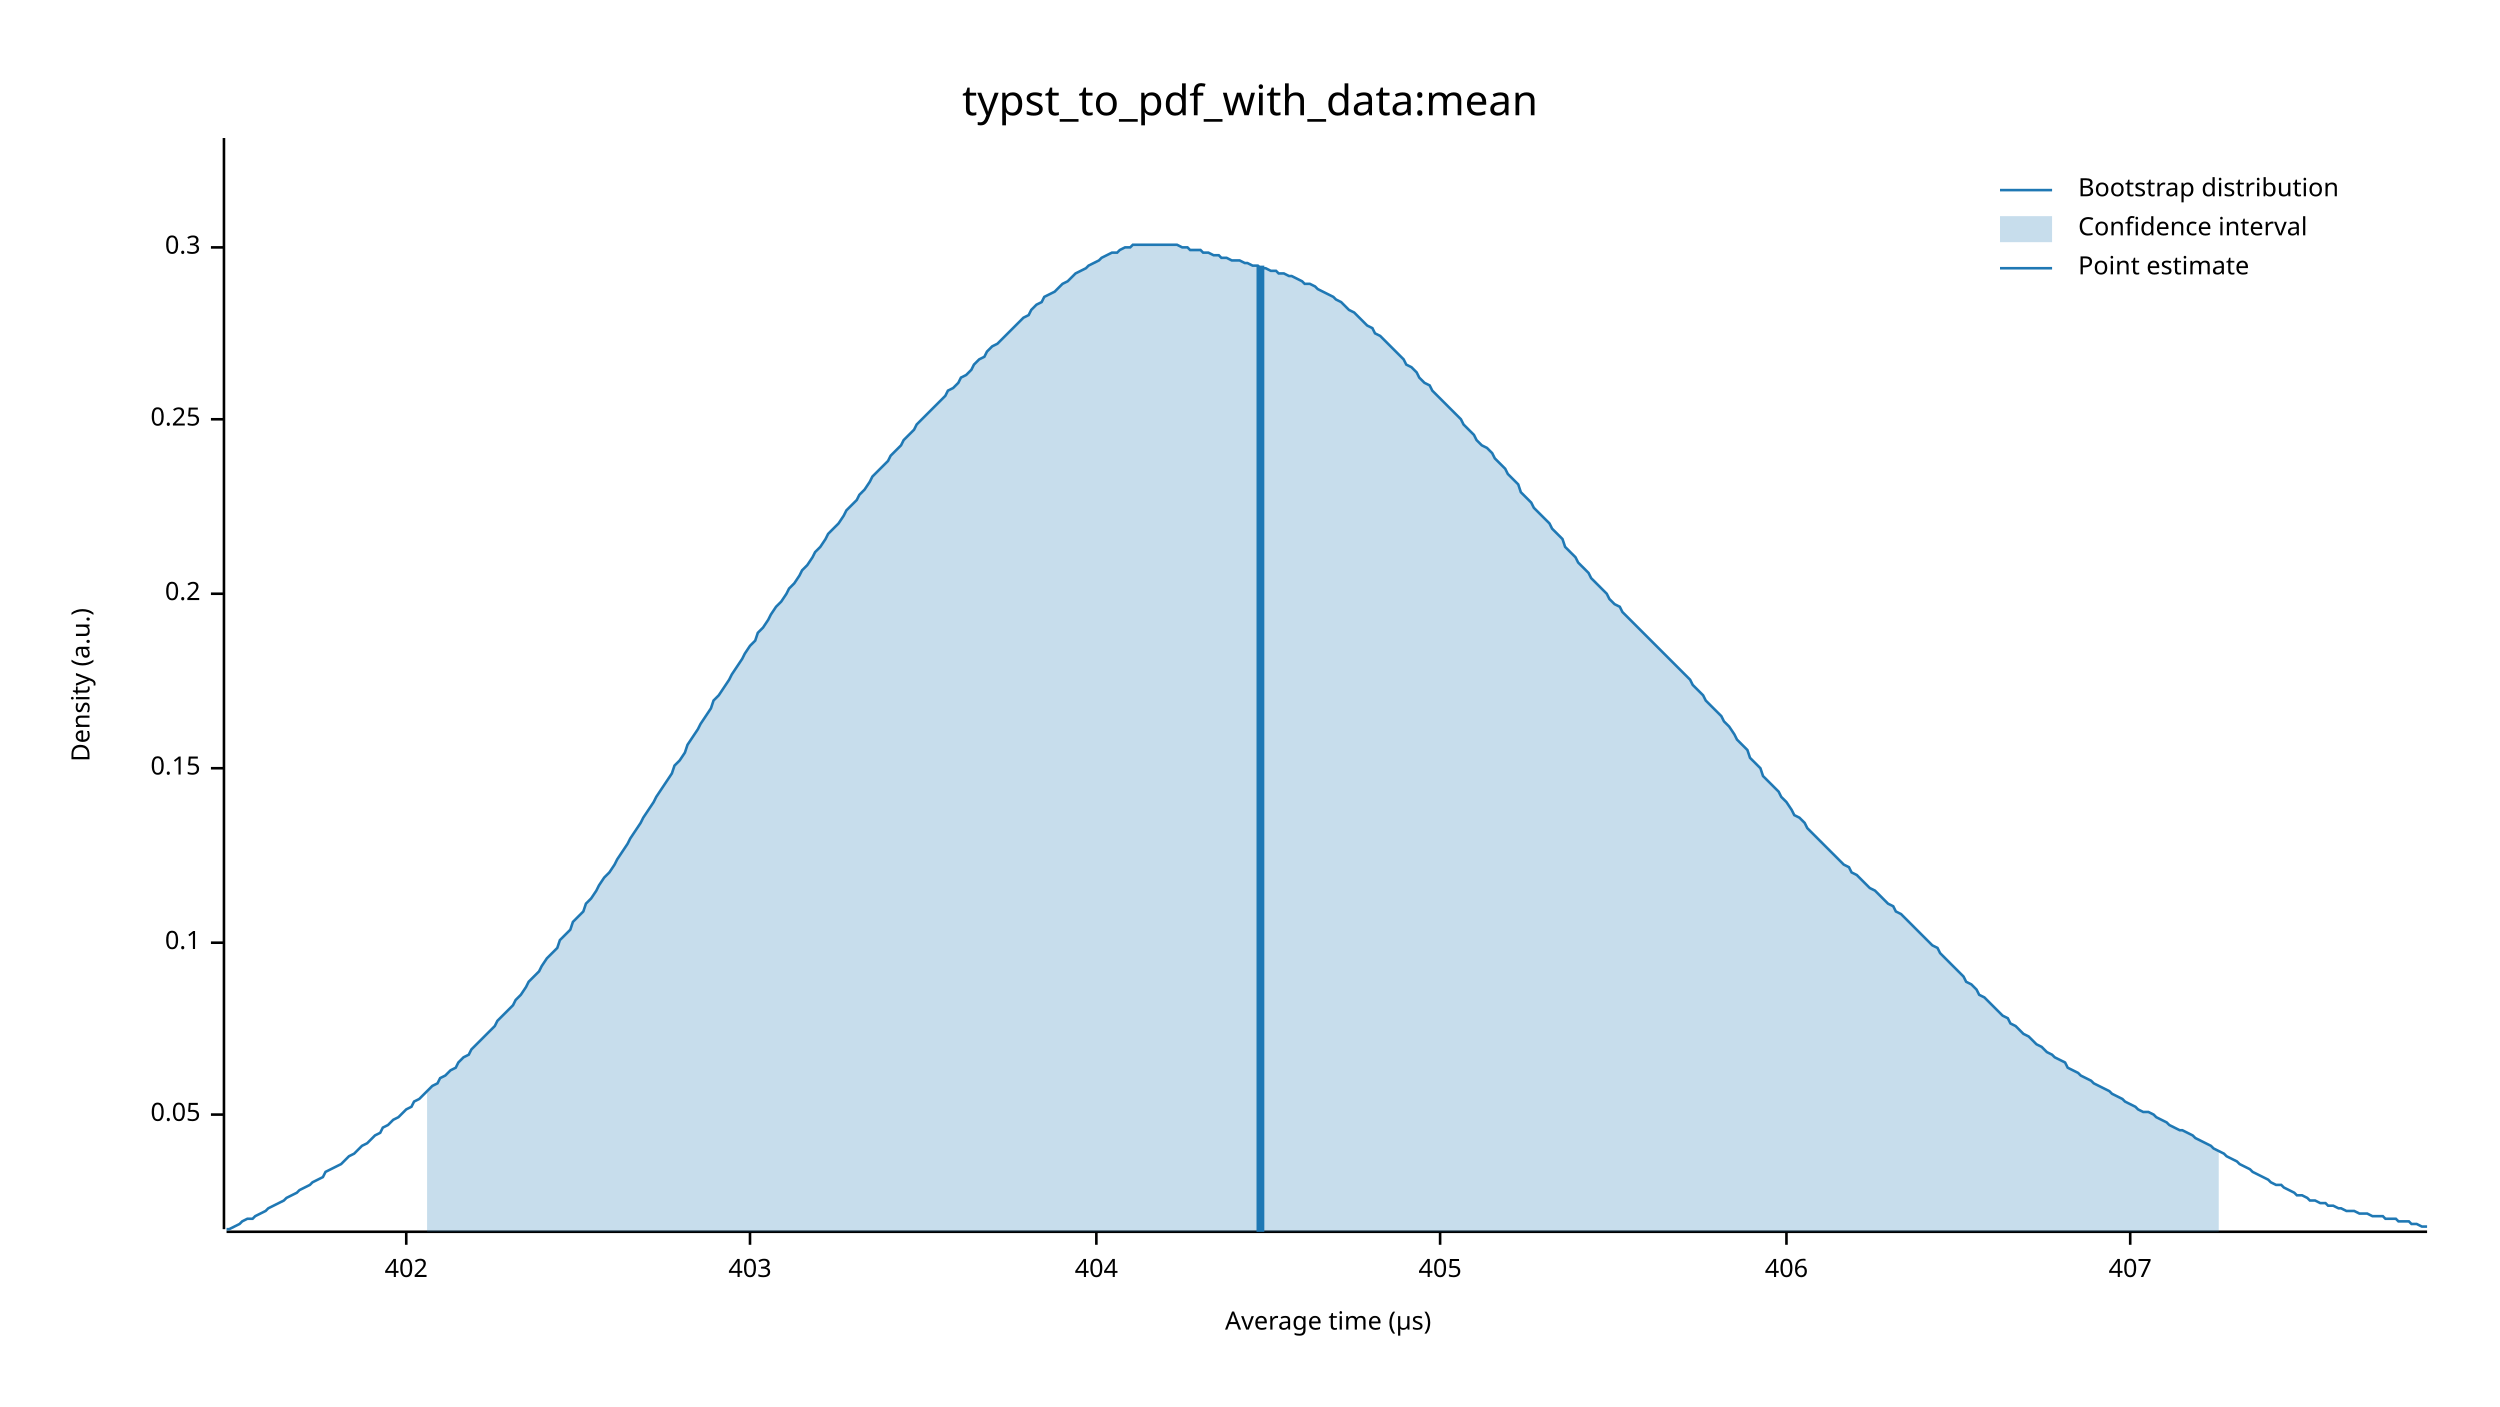
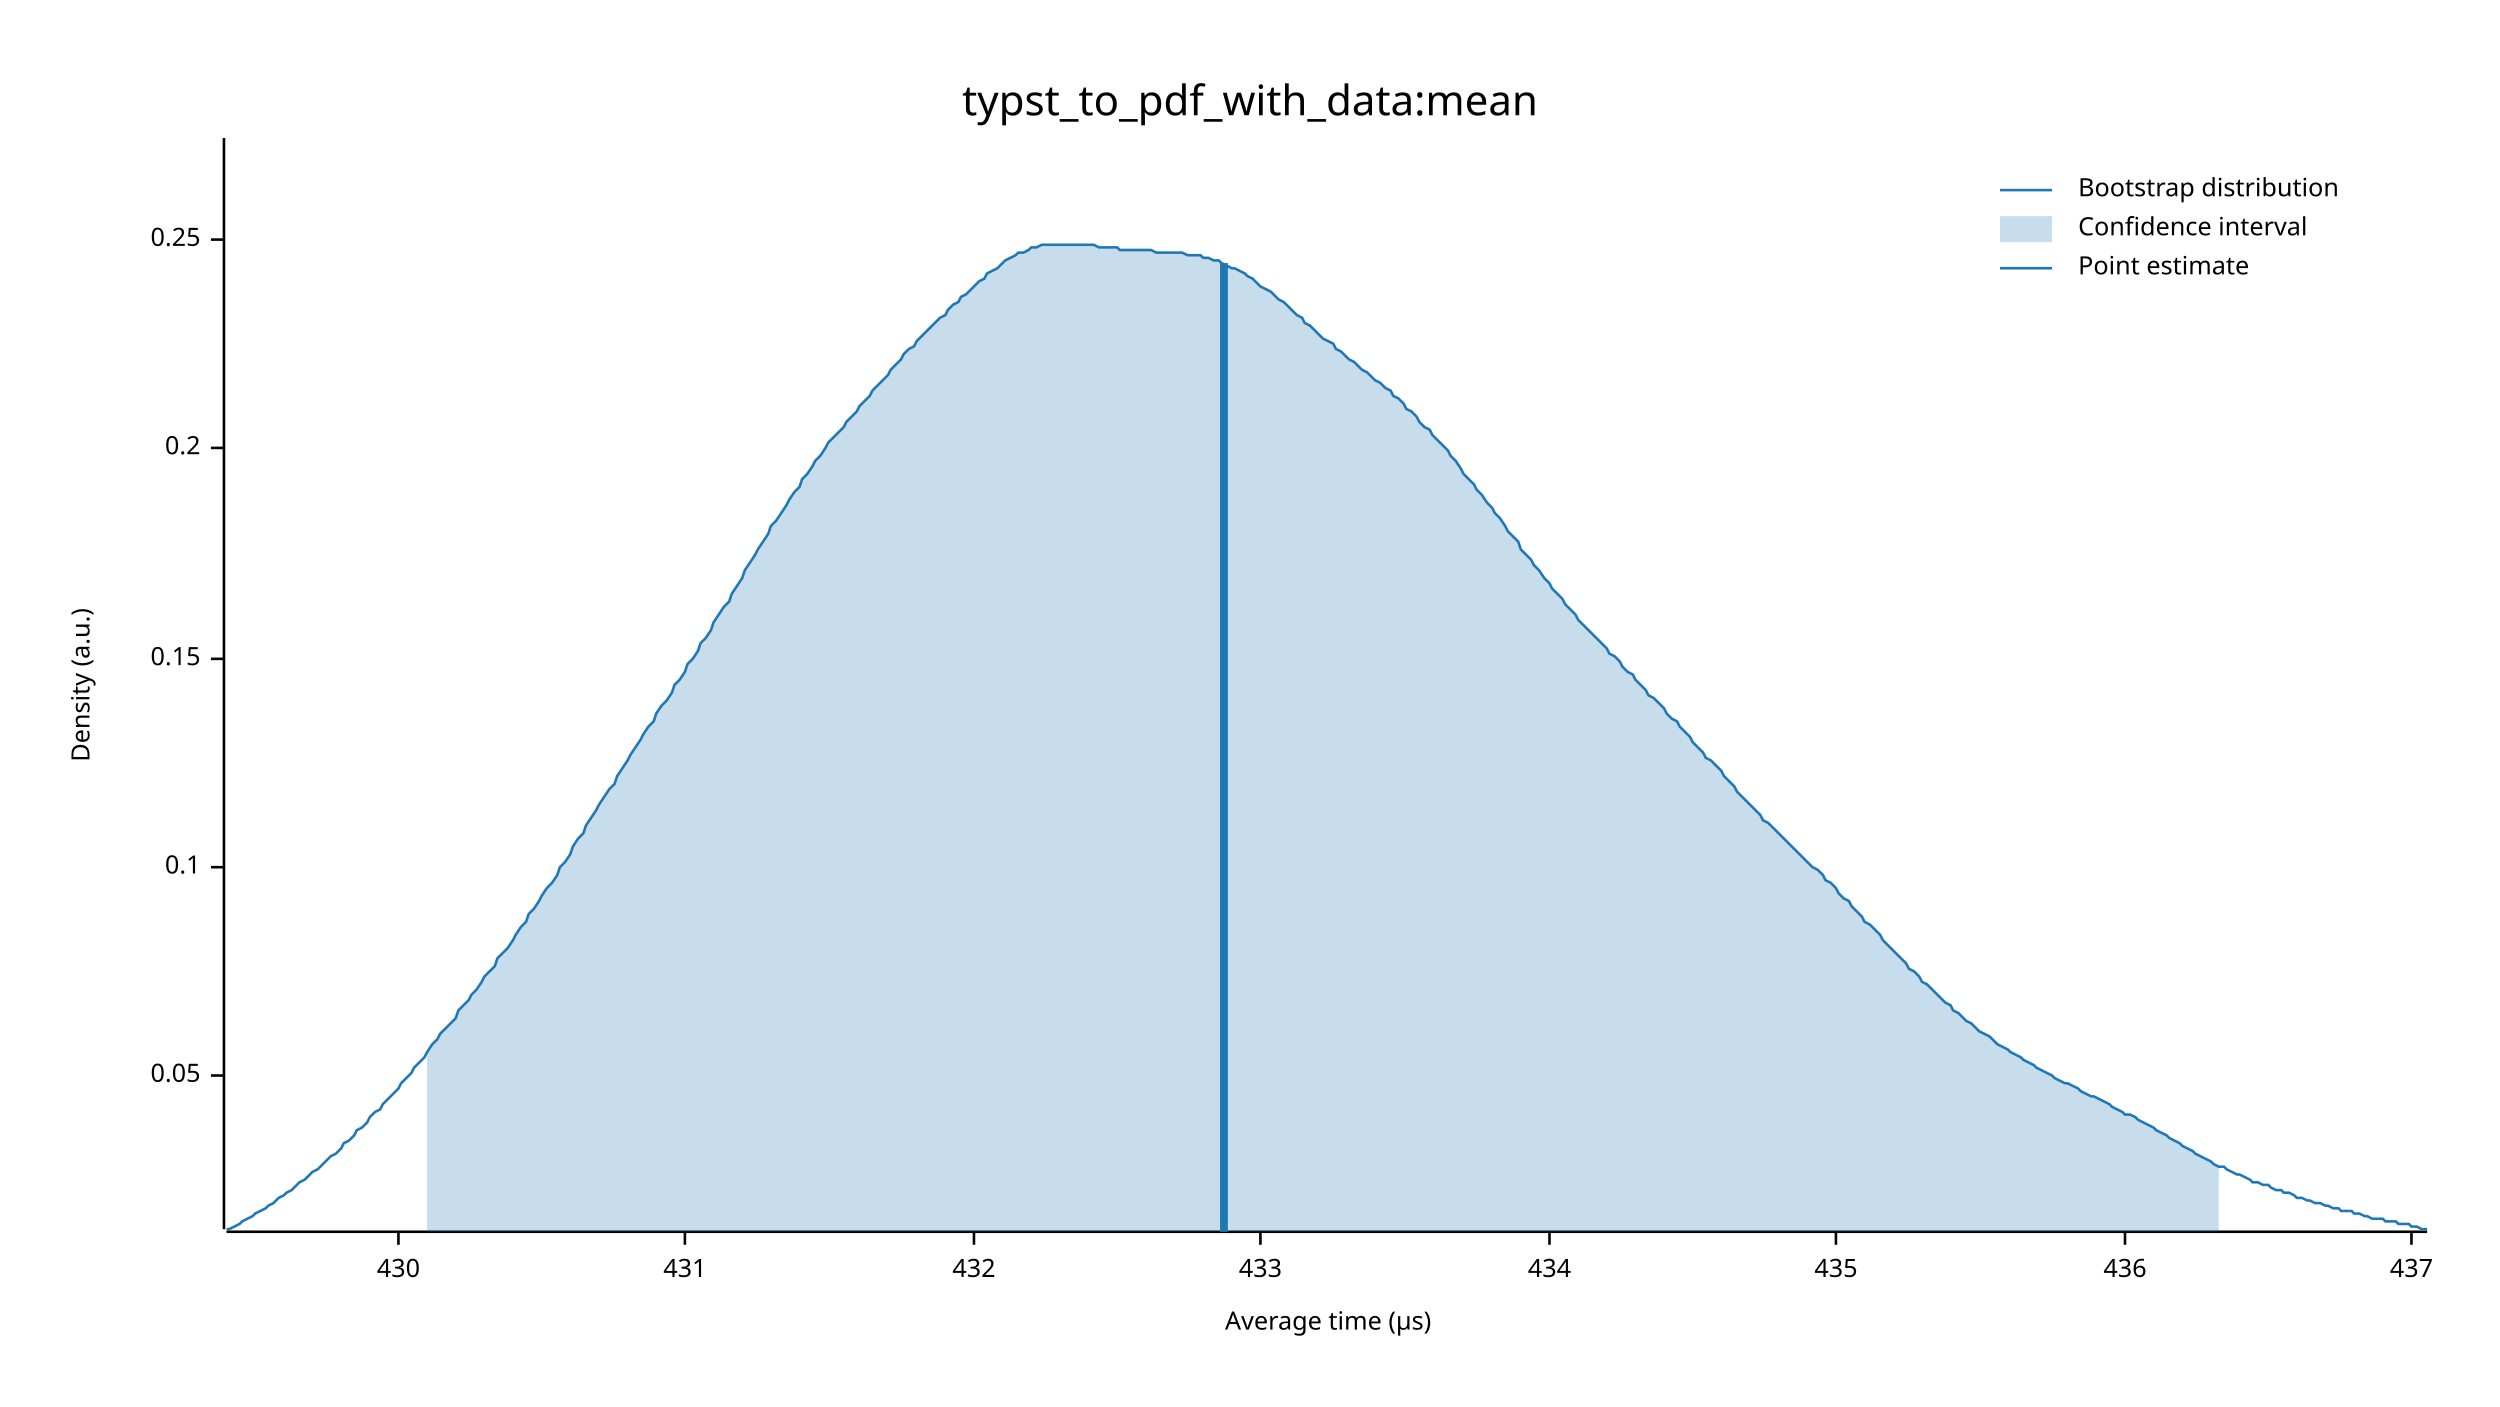
<svg xmlns="http://www.w3.org/2000/svg" width="960" height="540" viewBox="0 0 960 540">
  <text x="480" y="32" dy="0.76em" text-anchor="middle" font-family="sans-serif" font-size="16.129" opacity="1" fill="#000000">
typst_to_pdf_with_data:mean
</text>
  <text x="27" y="263" dy="0.76em" text-anchor="middle" font-family="sans-serif" font-size="9.677" opacity="1" fill="#000000" transform="rotate(270, 27, 263)">
Density (a.u.)
</text>
  <text x="510" y="513" dy="-0.5ex" text-anchor="middle" font-family="sans-serif" font-size="9.677" opacity="1" fill="#000000">
Average time (µs)
</text>
  <polyline fill="none" opacity="1" stroke="#000000" stroke-width="1" points="86,53 86,472 " />
-   <text x="77" y="428" dy="0.5ex" text-anchor="end" font-family="sans-serif" font-size="9.677" opacity="1" fill="#000000">
+   <text x="77" y="413" dy="0.5ex" text-anchor="end" font-family="sans-serif" font-size="9.677" opacity="1" fill="#000000">
0.05
</text>
-   <polyline fill="none" opacity="1" stroke="#000000" stroke-width="1" points="81,428 86,428 " />
-   <text x="77" y="362" dy="0.5ex" text-anchor="end" font-family="sans-serif" font-size="9.677" opacity="1" fill="#000000">
+   <polyline fill="none" opacity="1" stroke="#000000" stroke-width="1" points="81,413 86,413 " />
+   <text x="77" y="333" dy="0.5ex" text-anchor="end" font-family="sans-serif" font-size="9.677" opacity="1" fill="#000000">
0.1
</text>
-   <polyline fill="none" opacity="1" stroke="#000000" stroke-width="1" points="81,362 86,362 " />
-   <text x="77" y="295" dy="0.5ex" text-anchor="end" font-family="sans-serif" font-size="9.677" opacity="1" fill="#000000">
+   <polyline fill="none" opacity="1" stroke="#000000" stroke-width="1" points="81,333 86,333 " />
+   <text x="77" y="253" dy="0.5ex" text-anchor="end" font-family="sans-serif" font-size="9.677" opacity="1" fill="#000000">
0.15
</text>
-   <polyline fill="none" opacity="1" stroke="#000000" stroke-width="1" points="81,295 86,295 " />
-   <text x="77" y="228" dy="0.5ex" text-anchor="end" font-family="sans-serif" font-size="9.677" opacity="1" fill="#000000">
+   <polyline fill="none" opacity="1" stroke="#000000" stroke-width="1" points="81,253 86,253 " />
+   <text x="77" y="172" dy="0.5ex" text-anchor="end" font-family="sans-serif" font-size="9.677" opacity="1" fill="#000000">
0.2
</text>
-   <polyline fill="none" opacity="1" stroke="#000000" stroke-width="1" points="81,228 86,228 " />
-   <text x="77" y="161" dy="0.5ex" text-anchor="end" font-family="sans-serif" font-size="9.677" opacity="1" fill="#000000">
+   <polyline fill="none" opacity="1" stroke="#000000" stroke-width="1" points="81,172 86,172 " />
+   <text x="77" y="92" dy="0.5ex" text-anchor="end" font-family="sans-serif" font-size="9.677" opacity="1" fill="#000000">
0.25
</text>
-   <polyline fill="none" opacity="1" stroke="#000000" stroke-width="1" points="81,161 86,161 " />
-   <text x="77" y="95" dy="0.5ex" text-anchor="end" font-family="sans-serif" font-size="9.677" opacity="1" fill="#000000">
- 0.3
+   <polyline fill="none" opacity="1" stroke="#000000" stroke-width="1" points="81,92 86,92 " />
+   <polyline fill="none" opacity="1" stroke="#000000" stroke-width="1" points="87,473 932,473 " />
+   <text x="153" y="483" dy="0.76em" text-anchor="middle" font-family="sans-serif" font-size="9.677" opacity="1" fill="#000000">
+ 430
</text>
-   <polyline fill="none" opacity="1" stroke="#000000" stroke-width="1" points="81,95 86,95 " />
-   <polyline fill="none" opacity="1" stroke="#000000" stroke-width="1" points="87,473 932,473 " />
-   <text x="156" y="483" dy="0.76em" text-anchor="middle" font-family="sans-serif" font-size="9.677" opacity="1" fill="#000000">
- 402
+   <polyline fill="none" opacity="1" stroke="#000000" stroke-width="1" points="153,473 153,478 " />
+   <text x="263" y="483" dy="0.76em" text-anchor="middle" font-family="sans-serif" font-size="9.677" opacity="1" fill="#000000">
+ 431
</text>
-   <polyline fill="none" opacity="1" stroke="#000000" stroke-width="1" points="156,473 156,478 " />
-   <text x="288" y="483" dy="0.76em" text-anchor="middle" font-family="sans-serif" font-size="9.677" opacity="1" fill="#000000">
- 403
+   <polyline fill="none" opacity="1" stroke="#000000" stroke-width="1" points="263,473 263,478 " />
+   <text x="374" y="483" dy="0.76em" text-anchor="middle" font-family="sans-serif" font-size="9.677" opacity="1" fill="#000000">
+ 432
</text>
-   <polyline fill="none" opacity="1" stroke="#000000" stroke-width="1" points="288,473 288,478 " />
-   <text x="421" y="483" dy="0.76em" text-anchor="middle" font-family="sans-serif" font-size="9.677" opacity="1" fill="#000000">
- 404
+   <polyline fill="none" opacity="1" stroke="#000000" stroke-width="1" points="374,473 374,478 " />
+   <text x="484" y="483" dy="0.76em" text-anchor="middle" font-family="sans-serif" font-size="9.677" opacity="1" fill="#000000">
+ 433
</text>
-   <polyline fill="none" opacity="1" stroke="#000000" stroke-width="1" points="421,473 421,478 " />
-   <text x="553" y="483" dy="0.76em" text-anchor="middle" font-family="sans-serif" font-size="9.677" opacity="1" fill="#000000">
- 405
+   <polyline fill="none" opacity="1" stroke="#000000" stroke-width="1" points="484,473 484,478 " />
+   <text x="595" y="483" dy="0.76em" text-anchor="middle" font-family="sans-serif" font-size="9.677" opacity="1" fill="#000000">
+ 434
</text>
-   <polyline fill="none" opacity="1" stroke="#000000" stroke-width="1" points="553,473 553,478 " />
-   <text x="686" y="483" dy="0.76em" text-anchor="middle" font-family="sans-serif" font-size="9.677" opacity="1" fill="#000000">
- 406
+   <polyline fill="none" opacity="1" stroke="#000000" stroke-width="1" points="595,473 595,478 " />
+   <text x="705" y="483" dy="0.76em" text-anchor="middle" font-family="sans-serif" font-size="9.677" opacity="1" fill="#000000">
+ 435
</text>
-   <polyline fill="none" opacity="1" stroke="#000000" stroke-width="1" points="686,473 686,478 " />
-   <text x="818" y="483" dy="0.76em" text-anchor="middle" font-family="sans-serif" font-size="9.677" opacity="1" fill="#000000">
- 407
+   <polyline fill="none" opacity="1" stroke="#000000" stroke-width="1" points="705,473 705,478 " />
+   <text x="816" y="483" dy="0.76em" text-anchor="middle" font-family="sans-serif" font-size="9.677" opacity="1" fill="#000000">
+ 436
</text>
-   <polyline fill="none" opacity="1" stroke="#000000" stroke-width="1" points="818,473 818,478 " />
-   <polyline fill="none" opacity="1" stroke="#1F78B4" stroke-width="1" points="87,472 88,472 90,471 92,470 93,469 95,468 97,468 98,467 100,466 102,465 103,464 105,463 107,462 109,461 110,460 112,459 114,458 115,457 117,456 119,455 120,454 122,453 124,452 125,450 127,449 129,448 131,447 132,446 134,444 136,443 137,442 139,440 141,439 142,438 144,436 146,435 147,433 149,432 151,430 153,429 154,428 156,426 158,425 159,423 161,422 163,420 164,419 166,417 168,416 169,414 171,413 173,411 175,410 176,408 178,406 180,405 181,403 183,401 185,399 186,398 188,396 190,394 191,392 193,390 195,388 197,386 198,384 200,382 202,379 203,377 205,375 207,373 208,371 210,368 212,366 214,364 215,361 217,359 219,357 220,354 222,352 224,350 225,347 227,345 229,342 230,340 232,337 234,335 236,332 237,330 239,327 241,324 242,322 244,319 246,316 247,314 249,311 251,308 252,306 254,303 256,300 258,297 259,294 261,292 263,289 264,286 266,283 268,280 269,278 271,275 273,272 274,269 276,267 278,264 280,261 281,259 283,256 285,253 286,251 288,248 290,246 291,243 293,241 295,238 296,236 298,233 300,231 302,228 303,226 305,224 307,221 308,219 310,217 312,214 313,212 315,210 317,207 318,205 320,203 322,201 324,198 325,196 327,194 329,192 330,190 332,188 334,185 335,183 337,181 339,179 341,177 342,175 344,173 346,171 347,169 349,167 351,165 352,163 354,161 356,159 357,158 359,156 361,154 363,152 364,150 366,149 368,147 369,145 371,144 373,142 374,140 376,138 378,137 379,135 381,133 383,132 385,130 386,129 388,127 390,125 391,124 393,122 395,121 396,119 398,117 400,116 401,114 403,113 405,112 407,110 408,109 410,108 412,106 413,105 415,104 417,103 418,102 420,101 422,100 423,99 425,98 427,97 429,97 430,96 432,95 434,95 435,94 437,94 439,94 440,94 442,94 444,94 445,94 447,94 449,94 451,94 452,94 454,95 456,95 457,96 459,96 461,96 462,97 464,97 466,98 468,98 469,99 471,99 473,100 474,100 476,100 478,101 479,101 481,102 483,102 484,103 486,103 488,104 490,104 491,105 493,105 495,106 496,106 498,107 500,108 501,109 503,109 505,110 506,111 508,112 510,113 512,114 513,115 515,116 517,118 518,119 520,120 522,122 523,123 525,125 527,126 528,128 530,129 532,131 534,133 535,134 537,136 539,138 540,140 542,141 544,143 545,145 547,147 549,148 550,150 552,152 554,154 556,156 557,157 559,159 561,161 562,163 564,165 566,167 567,169 569,171 571,172 573,174 574,176 576,178 578,180 579,182 581,184 583,186 584,189 586,191 588,193 589,195 591,197 593,199 595,201 596,203 598,205 600,207 601,210 603,212 605,214 606,216 608,218 610,220 611,222 613,224 615,226 617,228 618,230 620,232 622,233 623,235 625,237 627,239 628,240 630,242 632,244 633,245 635,247 637,249 639,251 640,252 642,254 644,256 645,257 647,259 649,261 650,263 652,265 654,267 655,269 657,271 659,273 661,275 662,277 664,279 666,282 667,284 669,286 671,288 672,291 674,293 676,295 677,298 679,300 681,302 683,304 684,306 686,308 688,311 689,313 691,314 693,316 694,318 696,320 698,322 700,324 701,325 703,327 705,329 706,330 708,332 710,333 711,335 713,336 715,338 716,339 718,341 720,342 722,344 723,345 725,347 727,348 728,350 730,351 732,353 733,354 735,356 737,358 738,359 740,361 742,363 744,364 745,366 747,368 749,370 750,371 752,373 754,375 755,377 757,378 759,380 760,382 762,383 764,385 766,387 767,388 769,390 771,391 772,393 774,394 776,396 777,397 779,398 781,400 782,401 784,402 786,404 788,405 789,406 791,407 793,408 794,410 796,411 798,412 799,413 801,414 803,415 804,416 806,417 808,418 810,419 811,420 813,421 815,422 816,423 818,424 820,425 821,426 823,427 825,427 827,428 828,429 830,430 832,431 833,432 835,433 837,434 838,434 840,435 842,436 843,437 845,438 847,439 849,440 850,441 852,442 854,443 855,444 857,445 859,446 860,447 862,448 864,449 865,450 867,451 869,452 871,453 872,454 874,455 876,455 877,456 879,457 881,458 882,459 884,459 886,460 887,461 889,461 891,462 893,462 894,463 896,463 898,464 899,464 901,465 903,465 904,465 906,466 908,466 909,466 911,467 913,467 915,467 916,468 918,468 920,468 921,469 923,469 925,469 926,470 928,470 930,471 932,471 " />
-   <polygon opacity="0.25" fill="#1F78B4" points="164,419 166,417 168,416 169,414 171,413 173,411 175,410 176,408 178,406 180,405 181,403 183,401 185,399 186,398 188,396 190,394 191,392 193,390 195,388 197,386 198,384 200,382 202,379 203,377 205,375 207,373 208,371 210,368 212,366 214,364 215,361 217,359 219,357 220,354 222,352 224,350 225,347 227,345 229,342 230,340 232,337 234,335 236,332 237,330 239,327 241,324 242,322 244,319 246,316 247,314 249,311 251,308 252,306 254,303 256,300 258,297 259,294 261,292 263,289 264,286 266,283 268,280 269,278 271,275 273,272 274,269 276,267 278,264 280,261 281,259 283,256 285,253 286,251 288,248 290,246 291,243 293,241 295,238 296,236 298,233 300,231 302,228 303,226 305,224 307,221 308,219 310,217 312,214 313,212 315,210 317,207 318,205 320,203 322,201 324,198 325,196 327,194 329,192 330,190 332,188 334,185 335,183 337,181 339,179 341,177 342,175 344,173 346,171 347,169 349,167 351,165 352,163 354,161 356,159 357,158 359,156 361,154 363,152 364,150 366,149 368,147 369,145 371,144 373,142 374,140 376,138 378,137 379,135 381,133 383,132 385,130 386,129 388,127 390,125 391,124 393,122 395,121 396,119 398,117 400,116 401,114 403,113 405,112 407,110 408,109 410,108 412,106 413,105 415,104 417,103 418,102 420,101 422,100 423,99 425,98 427,97 429,97 430,96 432,95 434,95 435,94 437,94 439,94 440,94 442,94 444,94 445,94 447,94 449,94 451,94 452,94 454,95 456,95 457,96 459,96 461,96 462,97 464,97 466,98 468,98 469,99 471,99 473,100 474,100 476,100 478,101 479,101 481,102 483,102 484,103 486,103 488,104 490,104 491,105 493,105 495,106 496,106 498,107 500,108 501,109 503,109 505,110 506,111 508,112 510,113 512,114 513,115 515,116 517,118 518,119 520,120 522,122 523,123 525,125 527,126 528,128 530,129 532,131 534,133 535,134 537,136 539,138 540,140 542,141 544,143 545,145 547,147 549,148 550,150 552,152 554,154 556,156 557,157 559,159 561,161 562,163 564,165 566,167 567,169 569,171 571,172 573,174 574,176 576,178 578,180 579,182 581,184 583,186 584,189 586,191 588,193 589,195 591,197 593,199 595,201 596,203 598,205 600,207 601,210 603,212 605,214 606,216 608,218 610,220 611,222 613,224 615,226 617,228 618,230 620,232 622,233 623,235 625,237 627,239 628,240 630,242 632,244 633,245 635,247 637,249 639,251 640,252 642,254 644,256 645,257 647,259 649,261 650,263 652,265 654,267 655,269 657,271 659,273 661,275 662,277 664,279 666,282 667,284 669,286 671,288 672,291 674,293 676,295 677,298 679,300 681,302 683,304 684,306 686,308 688,311 689,313 691,314 693,316 694,318 696,320 698,322 700,324 701,325 703,327 705,329 706,330 708,332 710,333 711,335 713,336 715,338 716,339 718,341 720,342 722,344 723,345 725,347 727,348 728,350 730,351 732,353 733,354 735,356 737,358 738,359 740,361 742,363 744,364 745,366 747,368 749,370 750,371 752,373 754,375 755,377 757,378 759,380 760,382 762,383 764,385 766,387 767,388 769,390 771,391 772,393 774,394 776,396 777,397 779,398 781,400 782,401 784,402 786,404 788,405 789,406 791,407 793,408 794,410 796,411 798,412 799,413 801,414 803,415 804,416 806,417 808,418 810,419 811,420 813,421 815,422 816,423 818,424 820,425 821,426 823,427 825,427 827,428 828,429 830,430 832,431 833,432 835,433 837,434 838,434 840,435 842,436 843,437 845,438 847,439 849,440 850,441 852,442 852,473 164,473 " />
-   <polyline fill="none" opacity="1" stroke="#1F78B4" stroke-width="3" points="484,473 484,102 " />
+   <polyline fill="none" opacity="1" stroke="#000000" stroke-width="1" points="816,473 816,478 " />
+   <text x="926" y="483" dy="0.76em" text-anchor="middle" font-family="sans-serif" font-size="9.677" opacity="1" fill="#000000">
+ 437
+ </text>
+   <polyline fill="none" opacity="1" stroke="#000000" stroke-width="1" points="926,473 926,478 " />
+   <polyline fill="none" opacity="1" stroke="#1F78B4" stroke-width="1" points="87,472 88,472 90,471 92,470 93,469 95,468 97,467 98,466 100,465 102,464 103,463 105,462 107,460 109,459 110,458 112,457 114,455 115,454 117,453 119,451 120,450 122,449 124,447 125,446 127,444 129,443 131,441 132,439 134,438 136,436 137,434 139,433 141,431 142,429 144,427 146,426 147,424 149,422 151,420 153,418 154,416 156,414 158,412 159,410 161,408 163,406 164,404 166,401 168,399 169,397 171,395 173,393 175,391 176,388 178,386 180,384 181,382 183,380 185,377 186,375 188,373 190,371 191,368 193,366 195,364 197,361 198,359 200,356 202,354 203,351 205,349 207,346 208,344 210,341 212,339 214,336 215,333 217,331 219,328 220,325 222,322 224,320 225,317 227,314 229,311 230,309 232,306 234,303 236,301 237,298 239,295 241,292 242,290 244,287 246,284 247,282 249,279 251,277 252,274 254,271 256,269 258,266 259,263 261,261 263,258 264,255 266,253 268,250 269,247 271,245 273,242 274,239 276,236 278,233 280,231 281,228 283,225 285,222 286,219 288,216 290,213 291,211 293,208 295,205 296,202 298,200 300,197 302,194 303,192 305,189 307,187 308,184 310,182 312,179 313,177 315,175 317,172 318,170 320,168 322,166 324,164 325,162 327,160 329,158 330,156 332,154 334,152 335,150 337,148 339,146 341,144 342,142 344,140 346,138 347,136 349,134 351,133 352,131 354,129 356,127 357,126 359,124 361,122 363,121 364,119 366,117 368,116 369,114 371,113 373,111 374,110 376,108 378,107 379,105 381,104 383,103 385,101 386,100 388,99 390,98 391,97 393,97 395,96 396,95 398,95 400,94 401,94 403,94 405,94 407,94 408,94 410,94 412,94 413,94 415,94 417,94 418,94 420,94 422,95 423,95 425,95 427,95 429,95 430,96 432,96 434,96 435,96 437,96 439,96 440,96 442,96 444,97 445,97 447,97 449,97 451,97 452,97 454,97 456,98 457,98 459,98 461,98 462,99 464,99 466,100 468,100 469,101 471,102 473,103 474,103 476,104 478,105 479,106 481,107 483,109 484,110 486,111 488,112 490,114 491,115 493,116 495,118 496,119 498,121 500,122 501,124 503,125 505,127 506,128 508,130 510,131 512,132 513,134 515,135 517,137 518,138 520,139 522,141 523,142 525,143 527,145 528,146 530,147 532,149 534,150 535,152 537,153 539,155 540,157 542,158 544,160 545,162 547,164 549,165 550,167 552,169 554,171 556,173 557,175 559,177 561,180 562,182 564,184 566,186 567,188 569,190 571,193 573,195 574,197 576,199 578,202 579,204 581,206 583,208 584,211 586,213 588,215 589,217 591,219 593,222 595,224 596,226 598,228 600,230 601,232 603,234 605,236 606,238 608,240 610,242 611,243 613,245 615,247 617,249 618,251 620,252 622,254 623,256 625,258 627,259 628,261 630,263 632,265 633,267 635,268 637,270 639,272 640,274 642,276 644,277 645,279 647,281 649,283 650,285 652,287 654,289 655,291 657,292 659,294 661,296 662,298 664,300 666,302 667,304 669,306 671,308 672,309 674,311 676,313 677,315 679,316 681,318 683,320 684,321 686,323 688,325 689,326 691,328 693,330 694,331 696,333 698,334 700,336 701,338 703,339 705,341 706,343 708,345 710,346 711,348 713,350 715,352 716,354 718,355 720,357 722,359 723,361 725,363 727,365 728,366 730,368 732,370 733,372 735,373 737,375 738,377 740,378 742,380 744,382 745,383 747,385 749,386 750,388 752,389 754,391 755,392 757,393 759,395 760,396 762,397 764,398 766,400 767,401 769,402 771,403 772,404 774,405 776,406 777,407 779,408 781,409 782,410 784,411 786,412 788,413 789,414 791,415 793,416 794,416 796,417 798,418 799,419 801,420 803,421 804,421 806,422 808,423 810,424 811,425 813,426 815,427 816,428 818,428 820,429 821,430 823,431 825,432 827,433 828,434 830,435 832,436 833,437 835,438 837,439 838,440 840,441 842,442 843,443 845,444 847,445 849,446 850,447 852,448 854,448 855,449 857,450 859,451 860,451 862,452 864,453 865,454 867,454 869,455 871,455 872,456 874,457 876,457 877,458 879,458 881,459 882,460 884,460 886,461 887,461 889,462 891,462 893,463 894,463 896,464 898,464 899,465 901,465 903,465 904,466 906,466 908,467 909,467 911,468 913,468 915,468 916,469 918,469 920,469 921,470 923,470 925,470 926,471 928,471 930,472 932,472 " />
+   <polygon opacity="0.25" fill="#1F78B4" points="164,404 166,401 168,399 169,397 171,395 173,393 175,391 176,388 178,386 180,384 181,382 183,380 185,377 186,375 188,373 190,371 191,368 193,366 195,364 197,361 198,359 200,356 202,354 203,351 205,349 207,346 208,344 210,341 212,339 214,336 215,333 217,331 219,328 220,325 222,322 224,320 225,317 227,314 229,311 230,309 232,306 234,303 236,301 237,298 239,295 241,292 242,290 244,287 246,284 247,282 249,279 251,277 252,274 254,271 256,269 258,266 259,263 261,261 263,258 264,255 266,253 268,250 269,247 271,245 273,242 274,239 276,236 278,233 280,231 281,228 283,225 285,222 286,219 288,216 290,213 291,211 293,208 295,205 296,202 298,200 300,197 302,194 303,192 305,189 307,187 308,184 310,182 312,179 313,177 315,175 317,172 318,170 320,168 322,166 324,164 325,162 327,160 329,158 330,156 332,154 334,152 335,150 337,148 339,146 341,144 342,142 344,140 346,138 347,136 349,134 351,133 352,131 354,129 356,127 357,126 359,124 361,122 363,121 364,119 366,117 368,116 369,114 371,113 373,111 374,110 376,108 378,107 379,105 381,104 383,103 385,101 386,100 388,99 390,98 391,97 393,97 395,96 396,95 398,95 400,94 401,94 403,94 405,94 407,94 408,94 410,94 412,94 413,94 415,94 417,94 418,94 420,94 422,95 423,95 425,95 427,95 429,95 430,96 432,96 434,96 435,96 437,96 439,96 440,96 442,96 444,97 445,97 447,97 449,97 451,97 452,97 454,97 456,98 457,98 459,98 461,98 462,99 464,99 466,100 468,100 469,101 471,102 473,103 474,103 476,104 478,105 479,106 481,107 483,109 484,110 486,111 488,112 490,114 491,115 493,116 495,118 496,119 498,121 500,122 501,124 503,125 505,127 506,128 508,130 510,131 512,132 513,134 515,135 517,137 518,138 520,139 522,141 523,142 525,143 527,145 528,146 530,147 532,149 534,150 535,152 537,153 539,155 540,157 542,158 544,160 545,162 547,164 549,165 550,167 552,169 554,171 556,173 557,175 559,177 561,180 562,182 564,184 566,186 567,188 569,190 571,193 573,195 574,197 576,199 578,202 579,204 581,206 583,208 584,211 586,213 588,215 589,217 591,219 593,222 595,224 596,226 598,228 600,230 601,232 603,234 605,236 606,238 608,240 610,242 611,243 613,245 615,247 617,249 618,251 620,252 622,254 623,256 625,258 627,259 628,261 630,263 632,265 633,267 635,268 637,270 639,272 640,274 642,276 644,277 645,279 647,281 649,283 650,285 652,287 654,289 655,291 657,292 659,294 661,296 662,298 664,300 666,302 667,304 669,306 671,308 672,309 674,311 676,313 677,315 679,316 681,318 683,320 684,321 686,323 688,325 689,326 691,328 693,330 694,331 696,333 698,334 700,336 701,338 703,339 705,341 706,343 708,345 710,346 711,348 713,350 715,352 716,354 718,355 720,357 722,359 723,361 725,363 727,365 728,366 730,368 732,370 733,372 735,373 737,375 738,377 740,378 742,380 744,382 745,383 747,385 749,386 750,388 752,389 754,391 755,392 757,393 759,395 760,396 762,397 764,398 766,400 767,401 769,402 771,403 772,404 774,405 776,406 777,407 779,408 781,409 782,410 784,411 786,412 788,413 789,414 791,415 793,416 794,416 796,417 798,418 799,419 801,420 803,421 804,421 806,422 808,423 810,424 811,425 813,426 815,427 816,428 818,428 820,429 821,430 823,431 825,432 827,433 828,434 830,435 832,436 833,437 835,438 837,439 838,440 840,441 842,442 843,443 845,444 847,445 849,446 850,447 852,448 852,473 164,473 " />
+   <polyline fill="none" opacity="1" stroke="#1F78B4" stroke-width="3" points="470,473 470,101 " />
  <text x="798" y="68" dy="0.76em" text-anchor="start" font-family="sans-serif" font-size="9.677" opacity="1" fill="#000000">
Bootstrap distribution
</text>
  <text x="798" y="83" dy="0.76em" text-anchor="start" font-family="sans-serif" font-size="9.677" opacity="1" fill="#000000">
Confidence interval
</text>
  <text x="798" y="98" dy="0.76em" text-anchor="start" font-family="sans-serif" font-size="9.677" opacity="1" fill="#000000">
Point estimate
</text>
  <polyline fill="none" opacity="1" stroke="#1F78B4" stroke-width="1" points="768,73 788,73 " />
  <rect x="768" y="83" width="20" height="10" opacity="0.25" fill="#1F78B4" stroke="none" />
  <polyline fill="none" opacity="1" stroke="#1F78B4" stroke-width="1" points="768,103 788,103 " />
</svg>
